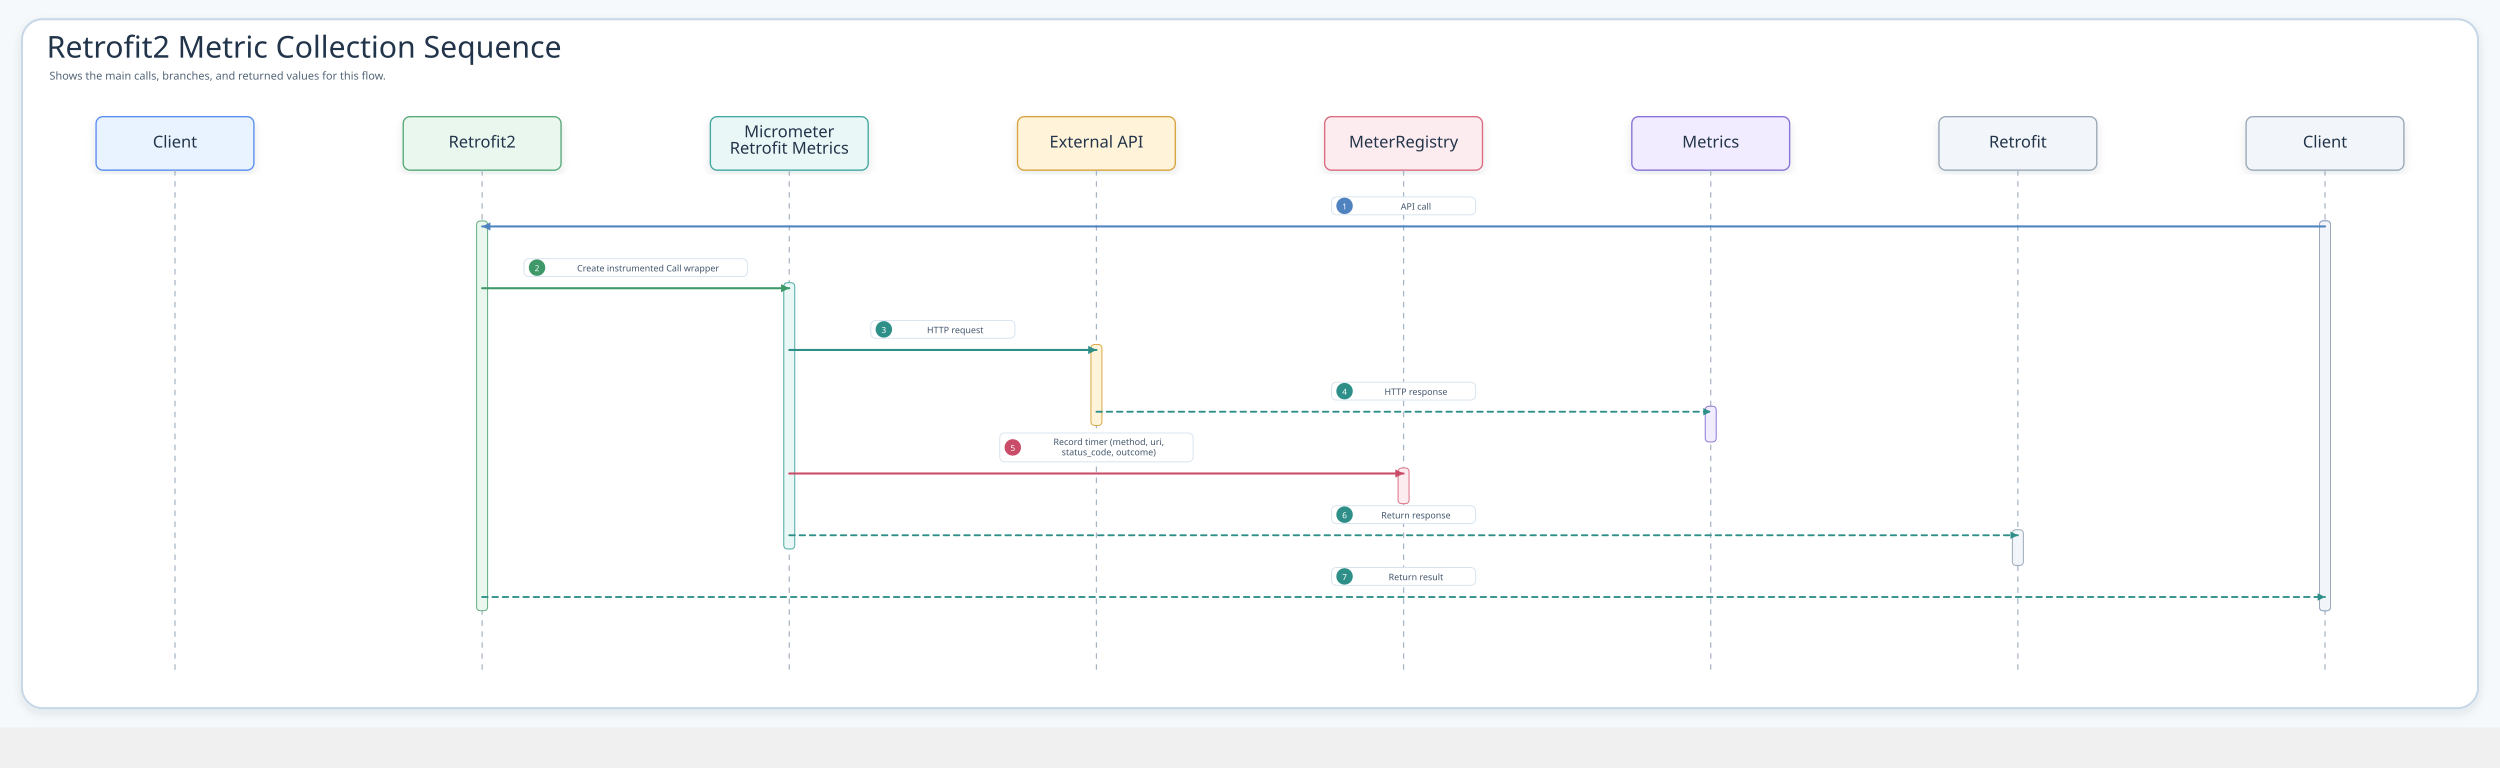
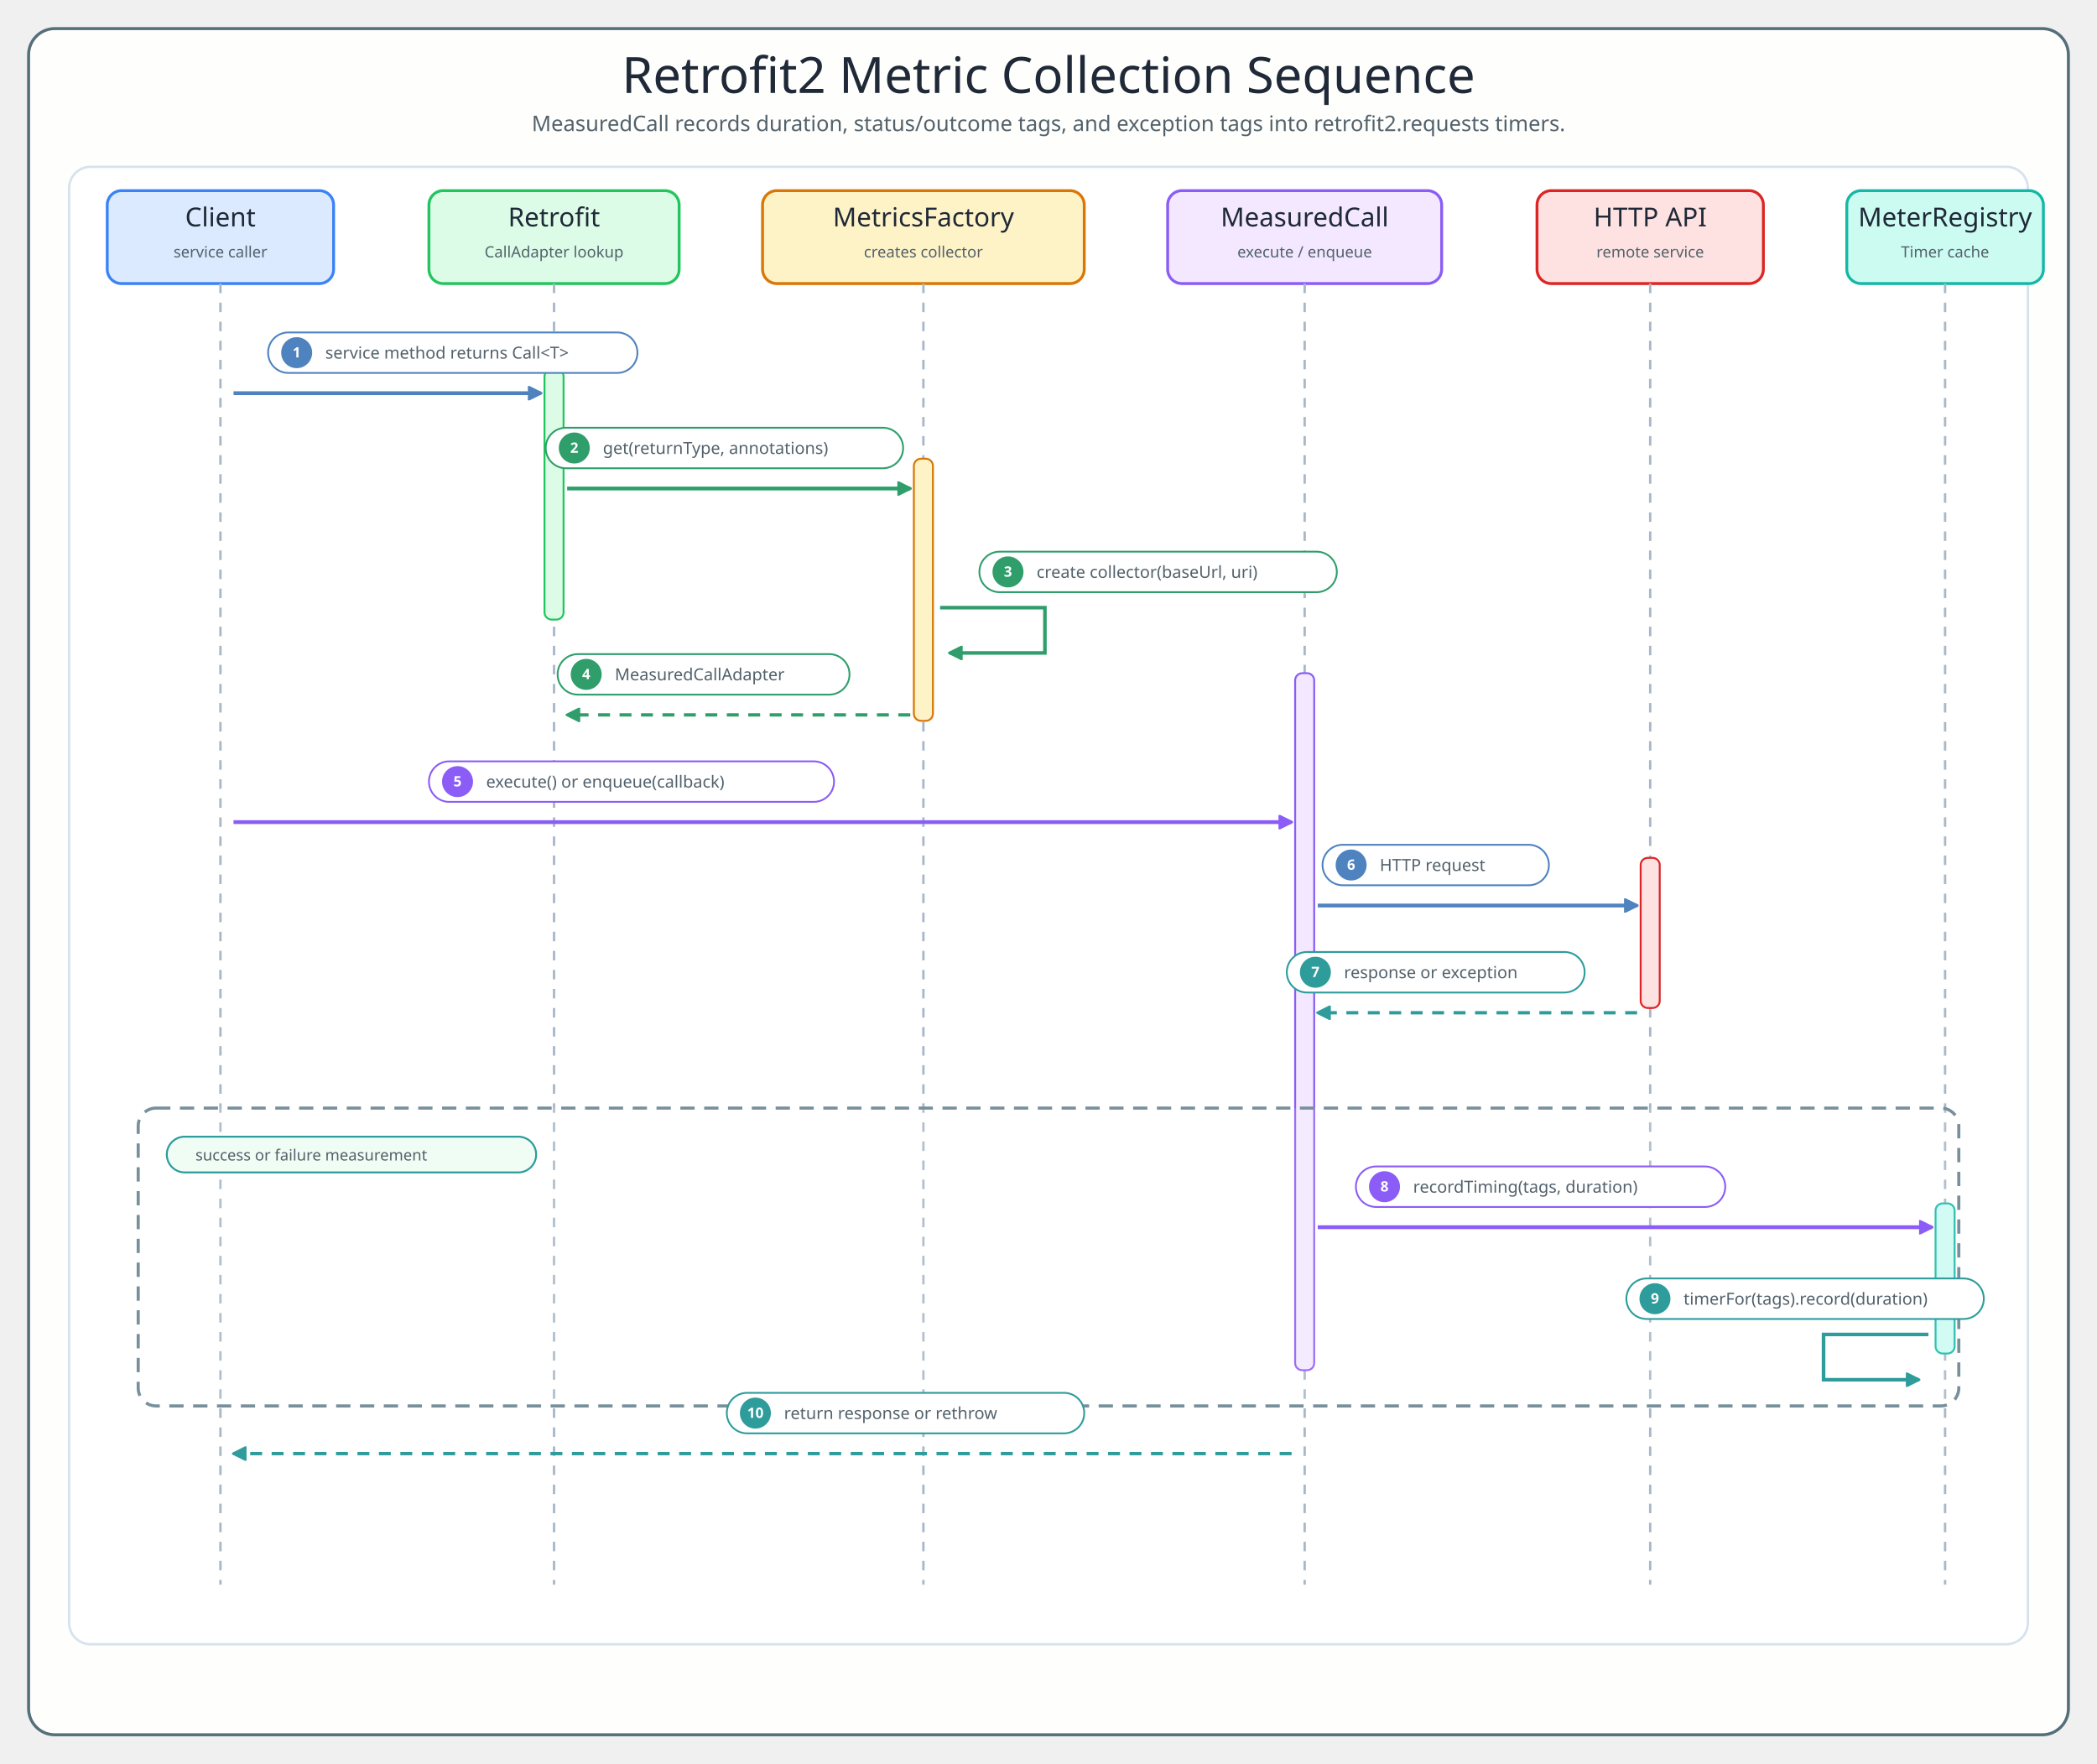
- <svg xmlns="http://www.w3.org/2000/svg" width="3643.2" height="1118" viewBox="0 0 3643.2 1118" role="img" aria-label="Retrofit2 Metric Collection Sequence">
+ <svg xmlns="http://www.w3.org/2000/svg" width="1760" height="1480" viewBox="0 0 1760 1480" role="img" aria-labelledby="title desc">
  <defs>
-     <filter id="shadow" x="-8%" y="-8%" width="116%" height="116%">
-       <feDropShadow dx="0" dy="6" stdDeviation="7" flood-color="#203040" flood-opacity="0.10" />
-     </filter>
-     <marker id="seqArrow-blue" markerWidth="5" markerHeight="5" refX="4.5" refY="2.5" orient="auto" markerUnits="strokeWidth">
-       <path d="M 0.5 0.5 L 4.5 2.5 L 0.5 4.5 Z" fill="#4F83BF" />
-     </marker>
-     <marker id="seqArrow-green" markerWidth="5" markerHeight="5" refX="4.5" refY="2.5" orient="auto" markerUnits="strokeWidth">
-       <path d="M 0.5 0.5 L 4.5 2.5 L 0.5 4.5 Z" fill="#3E9868" />
-     </marker>
-     <marker id="seqArrow-teal" markerWidth="5" markerHeight="5" refX="4.5" refY="2.5" orient="auto" markerUnits="strokeWidth">
-       <path d="M 0.5 0.5 L 4.5 2.5 L 0.5 4.5 Z" fill="#2E8F89" />
-     </marker>
-     <marker id="seqArrow-amber" markerWidth="5" markerHeight="5" refX="4.5" refY="2.5" orient="auto" markerUnits="strokeWidth">
-       <path d="M 0.5 0.5 L 4.5 2.5 L 0.5 4.5 Z" fill="#B9851B" />
-     </marker>
-     <marker id="seqArrow-pink" markerWidth="5" markerHeight="5" refX="4.5" refY="2.5" orient="auto" markerUnits="strokeWidth">
-       <path d="M 0.5 0.5 L 4.5 2.5 L 0.5 4.5 Z" fill="#C94D68" />
-     </marker>
-     <marker id="seqArrow-purple" markerWidth="5" markerHeight="5" refX="4.5" refY="2.5" orient="auto" markerUnits="strokeWidth">
-       <path d="M 0.5 0.5 L 4.5 2.5 L 0.5 4.5 Z" fill="#755BC6" />
-     </marker>
-     <marker id="seqArrow-gray" markerWidth="5" markerHeight="5" refX="4.5" refY="2.5" orient="auto" markerUnits="strokeWidth">
-       <path d="M 0.5 0.5 L 4.5 2.5 L 0.5 4.5 Z" fill="#758297" />
-     </marker>
    <style>
-     .canvas{fill:#F6F9FC}.frame{fill:#fff;stroke:#C7D7E7;stroke-width:3;filter:url(#shadow)}
-     .title{font-family:"Architects Daughter";font-size:44px;fill:#22344A}.subtitle{font-family:"Comic Mono";font-size:16px;fill:#536476}
-     .card{filter:url(#shadow);stroke-width:2}.cardTitle{font-family:"Architects Daughter";font-size:24px;fill:#22344A}.detail{font-family:"Comic Mono";font-size:13px;fill:#42556B}
-     .lifeline{stroke:#A7B4C3;stroke-width:1.8;stroke-dasharray:8 8}.seq{fill:none;stroke-width:3;stroke-linecap:round}.seqReturn{fill:none;stroke-width:2.7;stroke-linecap:round;stroke-dasharray:8 7}
-     .labelPill{fill:#fff;stroke:#D6E3EF;stroke-width:1.4}.altBox{fill:#FFFFFF;fill-opacity:.42;stroke:#D6A441;stroke-width:1.8;stroke-dasharray:8 8}
-   </style>
+   .title{font-family:"Architects Daughter";font-size:42px;fill:#1F2937}
+   .subtitle,.msg,.role,.note{font-family:"Comic Mono";fill:#52616B}
+   .subtitle{font-size:18px}.participant{font-family:"Architects Daughter";font-size:22px;fill:#1F2937}
+   .role{font-size:13px}.msg{font-size:14px}.note{font-size:13px}
+   .frame{fill:#FEFEFC;stroke:#546E7A;stroke-width:2.5}.inner{fill:#FFFFFF;stroke:#D6E2ED;stroke-width:2}
+   .lifeline{stroke:#A8B8C8;stroke-width:2;stroke-dasharray:8 8}
+   .activation{rx:6;stroke-width:1.6}.pill{fill:#FFFFFF;stroke-width:1.5}.badge{font-family:"Comic Mono";font-size:12px;font-weight:700;fill:#FFFFFF}
+   .alt{fill:#FFFFFF;fill-opacity:.12;stroke:#78909C;stroke-width:2.6;stroke-dasharray:12 8}
+ </style>
  </defs>
-   <rect class="canvas" width="3643.2" height="1060" />
-   <rect class="frame" x="32" y="28" width="3579.2" height="1004" rx="30" />
-   <text class="title" x="68" y="84">Retrofit2 Metric Collection Sequence</text>
-   <text class="subtitle" x="72" y="116">Shows the main calls, branches, and returned values for this flow.</text>
-   <g id="seq-client">
-     <rect class="card" x="140" y="170" width="230" height="78" rx="10" fill="#E8F3FF" stroke="#5B8DEF" />
-     <text class="cardTitle" x="255" y="215" text-anchor="middle">Client</text>
-     <line class="lifeline" x1="255" y1="248" x2="255" y2="976" />
-   </g>
-   <g id="seq-retrofit2">
-     <rect class="card" x="587.6" y="170" width="230" height="78" rx="10" fill="#EAF7EF" stroke="#58A978" />
-     <text class="cardTitle" x="702.6" y="215" text-anchor="middle">Retrofit2</text>
-     <line class="lifeline" x1="702.6" y1="248" x2="702.6" y2="976" />
-   </g>
-   <g id="seq-micrometer-retrofit-metrics-factory">
-     <rect class="card" x="1035.2" y="170" width="230" height="78" rx="10" fill="#E9F7F6" stroke="#45A7A1" />
-     <text class="cardTitle" x="1150.2" y="200" text-anchor="middle">Micrometer</text>
-     <text class="cardTitle" x="1150.2" y="224" text-anchor="middle">Retrofit Metrics</text>
-     <line class="lifeline" x1="1150.2" y1="248" x2="1150.2" y2="976" />
-   </g>
-   <g id="seq-external-api">
-     <rect class="card" x="1482.8" y="170" width="230" height="78" rx="10" fill="#FFF3D9" stroke="#D6A441" />
-     <text class="cardTitle" x="1597.8" y="215" text-anchor="middle">External API</text>
-     <line class="lifeline" x1="1597.8" y1="248" x2="1597.8" y2="976" />
-   </g>
-   <g id="seq-meterregistry">
-     <rect class="card" x="1930.4" y="170" width="230" height="78" rx="10" fill="#FDECEF" stroke="#DC6B82" />
-     <text class="cardTitle" x="2045.4" y="215" text-anchor="middle">MeterRegistry</text>
-     <line class="lifeline" x1="2045.4" y1="248" x2="2045.4" y2="976" />
-   </g>
-   <g id="seq-metrics">
-     <rect class="card" x="2378" y="170" width="230" height="78" rx="10" fill="#F1ECFF" stroke="#8A72D6" />
-     <text class="cardTitle" x="2493" y="215" text-anchor="middle">Metrics</text>
-     <line class="lifeline" x1="2493" y1="248" x2="2493" y2="976" />
-   </g>
-   <g id="seq-retrofit">
-     <rect class="card" x="2825.6" y="170" width="230" height="78" rx="10" fill="#F2F5F9" stroke="#9AA8B8" />
-     <text class="cardTitle" x="2940.6" y="215" text-anchor="middle">Retrofit</text>
-     <line class="lifeline" x1="2940.6" y1="248" x2="2940.6" y2="976" />
-   </g>
-   <g id="seq-client">
-     <rect class="card" x="3273.2" y="170" width="230" height="78" rx="10" fill="#F2F5F9" stroke="#9AA8B8" />
-     <text class="cardTitle" x="3388.2" y="215" text-anchor="middle">Client</text>
-     <line class="lifeline" x1="3388.2" y1="248" x2="3388.2" y2="976" />
-   </g>
-   <rect x="3380.2" y="322" width="16" height="568" rx="5" fill="#E8F3FF" stroke="#5B8DEF" stroke-width="1.4" />
-   <rect x="694.6" y="322" width="16" height="568" rx="5" fill="#EAF7EF" stroke="#58A978" stroke-width="1.4" />
-   <rect x="1142.2" y="412" width="16" height="388" rx="5" fill="#E9F7F6" stroke="#45A7A1" stroke-width="1.4" />
-   <rect x="1589.8" y="502" width="16" height="118" rx="5" fill="#FFF3D9" stroke="#D6A441" stroke-width="1.4" />
-   <rect x="2037.4" y="682" width="16" height="52" rx="5" fill="#FDECEF" stroke="#DC6B82" stroke-width="1.4" />
-   <rect x="2485" y="592" width="16" height="52" rx="5" fill="#F1ECFF" stroke="#8A72D6" stroke-width="1.4" />
-   <rect x="2932.6" y="772" width="16" height="52" rx="5" fill="#F2F5F9" stroke="#9AA8B8" stroke-width="1.4" />
-   <rect x="3380.2" y="322" width="16" height="568" rx="5" fill="#F2F5F9" stroke="#9AA8B8" stroke-width="1.4" />
-   <g id="m1">
-     <rect class="labelPill" x="1940.4" y="287" width="210" height="26" rx="7" />
-     <circle cx="1959.4" cy="300" r="12" fill="#4F83BF" />
-     <text class="detail" x="1959.4" y="301" text-anchor="middle" dominant-baseline="middle" style="fill:#fff;font-size:12px">1</text>
-     <text class="detail" x="2063.4" y="301" text-anchor="middle" dominant-baseline="middle">API call</text>
-     <path class="seq" d="M3388.2 330 L702.6 330" stroke="#4F83BF" marker-end="url(#seqArrow-blue)" />
-   </g>
-   <g id="m2">
-     <rect class="labelPill" x="763.6" y="377" width="325.6" height="26" rx="7" />
-     <circle cx="782.6" cy="390" r="12" fill="#3E9868" />
-     <text class="detail" x="782.6" y="391" text-anchor="middle" dominant-baseline="middle" style="fill:#fff;font-size:12px">2</text>
-     <text class="detail" x="944.4" y="391" text-anchor="middle" dominant-baseline="middle">Create instrumented Call wrapper</text>
-     <path class="seq" d="M702.6 420 L1150.2 420" stroke="#3E9868" marker-end="url(#seqArrow-green)" />
-   </g>
-   <g id="m3">
-     <rect class="labelPill" x="1269" y="467" width="210" height="26" rx="7" />
-     <circle cx="1288" cy="480" r="12" fill="#2E8F89" />
-     <text class="detail" x="1288" y="481" text-anchor="middle" dominant-baseline="middle" style="fill:#fff;font-size:12px">3</text>
-     <text class="detail" x="1392" y="481" text-anchor="middle" dominant-baseline="middle">HTTP request</text>
-     <path class="seq" d="M1150.2 510 L1597.8 510" stroke="#2E8F89" marker-end="url(#seqArrow-teal)" />
-   </g>
-   <g id="m4">
-     <rect class="labelPill" x="1940.4" y="557" width="210" height="26" rx="7" />
-     <circle cx="1959.4" cy="570" r="12" fill="#2E8F89" />
-     <text class="detail" x="1959.4" y="571" text-anchor="middle" dominant-baseline="middle" style="fill:#fff;font-size:12px">4</text>
-     <text class="detail" x="2063.4" y="571" text-anchor="middle" dominant-baseline="middle">HTTP response</text>
-     <path class="seqReturn" d="M1597.8 600 L2493 600" stroke="#2E8F89" marker-end="url(#seqArrow-teal)" />
-   </g>
-   <g id="m5">
-     <rect class="labelPill" x="1456.9" y="631" width="281.8" height="42" rx="7" />
-     <circle cx="1475.9" cy="652" r="12" fill="#C94D68" />
-     <text class="detail" x="1475.9" y="653" text-anchor="middle" dominant-baseline="middle" style="fill:#fff;font-size:12px">5</text>
-     <text class="detail" x="1615.8" y="644" text-anchor="middle" dominant-baseline="middle">Record timer (method, uri,</text>
-     <text class="detail" x="1615.8" y="659" text-anchor="middle" dominant-baseline="middle">status_code, outcome)</text>
-     <path class="seq" d="M1150.2 690 L2045.4 690" stroke="#C94D68" marker-end="url(#seqArrow-pink)" />
-   </g>
-   <g id="m6">
-     <rect class="labelPill" x="1940.4" y="737" width="210" height="26" rx="7" />
-     <circle cx="1959.4" cy="750" r="12" fill="#2E8F89" />
-     <text class="detail" x="1959.4" y="751" text-anchor="middle" dominant-baseline="middle" style="fill:#fff;font-size:12px">6</text>
-     <text class="detail" x="2063.4" y="751" text-anchor="middle" dominant-baseline="middle">Return response</text>
-     <path class="seqReturn" d="M1150.2 780 L2940.6 780" stroke="#2E8F89" marker-end="url(#seqArrow-teal)" />
-   </g>
-   <g id="m7">
-     <rect class="labelPill" x="1940.4" y="827" width="210" height="26" rx="7" />
-     <circle cx="1959.4" cy="840" r="12" fill="#2E8F89" />
-     <text class="detail" x="1959.4" y="841" text-anchor="middle" dominant-baseline="middle" style="fill:#fff;font-size:12px">7</text>
-     <text class="detail" x="2063.4" y="841" text-anchor="middle" dominant-baseline="middle">Return result</text>
-     <path class="seqReturn" d="M702.6 870 L3388.2 870" stroke="#2E8F89" marker-end="url(#seqArrow-teal)" />
-   </g>
+   <rect x="24" y="24" width="1712" height="1432" rx="22" class="frame" />
+   <text x="880" y="78" text-anchor="middle" class="title">Retrofit2 Metric Collection Sequence</text>
+   <text x="880" y="110" text-anchor="middle" class="subtitle">MeasuredCall records duration, status/outcome tags, and exception tags into retrofit2.requests timers.</text>
+   <rect x="58" y="140" width="1644" height="1240" rx="18" class="inner" />
+   <rect x="90" y="160" width="190" height="78" rx="12" fill="#DBEAFE" stroke="#3B82F6" stroke-width="2.4" />
+   <text x="185" y="190" text-anchor="middle" class="participant">Client</text>
+   <text x="185" y="216" text-anchor="middle" class="role">service caller</text>
+   <line x1="185" y1="238" x2="185" y2="1330" class="lifeline" />
+   <rect x="360" y="160" width="210" height="78" rx="12" fill="#DCFCE7" stroke="#22C55E" stroke-width="2.4" />
+   <text x="465" y="190" text-anchor="middle" class="participant">Retrofit</text>
+   <text x="465" y="216" text-anchor="middle" class="role">CallAdapter lookup</text>
+   <line x1="465" y1="238" x2="465" y2="1330" class="lifeline" />
+   <rect x="640" y="160" width="270" height="78" rx="12" fill="#FEF3C7" stroke="#D97706" stroke-width="2.4" />
+   <text x="775" y="190" text-anchor="middle" class="participant">MetricsFactory</text>
+   <text x="775" y="216" text-anchor="middle" class="role">creates collector</text>
+   <line x1="775" y1="238" x2="775" y2="1330" class="lifeline" />
+   <rect x="980" y="160" width="230" height="78" rx="12" fill="#F3E8FF" stroke="#8B5CF6" stroke-width="2.4" />
+   <text x="1095" y="190" text-anchor="middle" class="participant">MeasuredCall</text>
+   <text x="1095" y="216" text-anchor="middle" class="role">execute / enqueue</text>
+   <line x1="1095" y1="238" x2="1095" y2="1330" class="lifeline" />
+   <rect x="1290" y="160" width="190" height="78" rx="12" fill="#FEE2E2" stroke="#DC2626" stroke-width="2.4" />
+   <text x="1385" y="190" text-anchor="middle" class="participant">HTTP API</text>
+   <text x="1385" y="216" text-anchor="middle" class="role">remote service</text>
+   <line x1="1385" y1="238" x2="1385" y2="1330" class="lifeline" />
+   <rect x="1550" y="160" width="165" height="78" rx="12" fill="#CCFBF1" stroke="#14B8A6" stroke-width="2.4" />
+   <text x="1632.5" y="190" text-anchor="middle" class="participant">MeterRegistry</text>
+   <text x="1632.5" y="216" text-anchor="middle" class="role">Timer cache</text>
+   <line x1="1632.5" y1="238" x2="1632.5" y2="1330" class="lifeline" />
+   <rect x="457" y="310" width="16" height="210" rx="6" fill="#DCFCE7" stroke="#22C55E" class="activation" />
+   <rect x="767" y="385" width="16" height="220" rx="6" fill="#FEF3C7" stroke="#D97706" class="activation" />
+   <rect x="1087" y="565" width="16" height="585" rx="6" fill="#F3E8FF" stroke="#8B5CF6" class="activation" />
+   <rect x="1377" y="720" width="16" height="126" rx="6" fill="#FEE2E2" stroke="#DC2626" class="activation" />
+   <rect x="1624.5" y="1010" width="16" height="126" rx="6" fill="#CCFBF1" stroke="#14B8A6" class="activation" />
+   <marker id="arrow1" viewBox="0 0 10 10" refX="9" refY="5" markerWidth="12" markerHeight="12" orient="auto" markerUnits="userSpaceOnUse">
+     <path d="M 0 0 L 10 5 L 0 10 Z" fill="#4F83BF" stroke="#4F83BF" stroke-dasharray="none" />
+   </marker>
+   <path d="M 196 330 L 454 330" fill="none" stroke="#4F83BF" stroke-width="3.2" marker-end="url(#arrow1)" />
+   <rect x="225" y="279" width="310" height="34" rx="17" class="pill" stroke="#4F83BF" />
+   <circle cx="249" cy="296" r="13" fill="#4F83BF" />
+   <text x="249" y="300" text-anchor="middle" class="badge">1</text>
+   <text x="273" y="301" class="msg" fill="#4F83BF">service method returns Call&lt;T&gt;</text>
+   <marker id="arrow2" viewBox="0 0 10 10" refX="9" refY="5" markerWidth="12" markerHeight="12" orient="auto" markerUnits="userSpaceOnUse">
+     <path d="M 0 0 L 10 5 L 0 10 Z" fill="#2F9E6B" stroke="#2F9E6B" stroke-dasharray="none" />
+   </marker>
+   <path d="M 476 410 L 764 410" fill="none" stroke="#2F9E6B" stroke-width="3.2" marker-end="url(#arrow2)" />
+   <rect x="458" y="359" width="300" height="34" rx="17" class="pill" stroke="#2F9E6B" />
+   <circle cx="482" cy="376" r="13" fill="#2F9E6B" />
+   <text x="482" y="380" text-anchor="middle" class="badge">2</text>
+   <text x="506" y="381" class="msg" fill="#2F9E6B">get(returnType, annotations)</text>
+   <marker id="arrowSelf3" viewBox="0 0 10 10" refX="9" refY="5" markerWidth="12" markerHeight="12" orient="auto" markerUnits="userSpaceOnUse">
+     <path d="M 0 0 L 10 5 L 0 10 Z" fill="#2F9E6B" stroke="#2F9E6B" stroke-dasharray="none" />
+   </marker>
+   <path d="M 789 510 L 877 510 L 877 548 L 797 548" fill="none" stroke="#2F9E6B" stroke-width="3.0" marker-end="url(#arrowSelf3)" />
+   <rect x="822" y="463" width="300" height="34" rx="17" class="pill" stroke="#2F9E6B" />
+   <circle cx="846" cy="480" r="13" fill="#2F9E6B" />
+   <text x="846" y="484" text-anchor="middle" class="badge">3</text>
+   <text x="870" y="485" class="msg" fill="#2F9E6B">create collector(baseUrl, uri)</text>
+   <marker id="arrow4" viewBox="0 0 10 10" refX="9" refY="5" markerWidth="12" markerHeight="12" orient="auto" markerUnits="userSpaceOnUse">
+     <path d="M 0 0 L 10 5 L 0 10 Z" fill="#2F9E6B" stroke="#2F9E6B" stroke-dasharray="none" />
+   </marker>
+   <path d="M 764 600 L 476 600" fill="none" stroke="#2F9E6B" stroke-width="2.8" stroke-dasharray="10 8" marker-end="url(#arrow4)" />
+   <rect x="468" y="549" width="245" height="34" rx="17" class="pill" stroke="#2F9E6B" />
+   <circle cx="492" cy="566" r="13" fill="#2F9E6B" />
+   <text x="492" y="570" text-anchor="middle" class="badge">4</text>
+   <text x="516" y="571" class="msg" fill="#2F9E6B">MeasuredCallAdapter</text>
+   <marker id="arrow5" viewBox="0 0 10 10" refX="9" refY="5" markerWidth="12" markerHeight="12" orient="auto" markerUnits="userSpaceOnUse">
+     <path d="M 0 0 L 10 5 L 0 10 Z" fill="#8B5CF6" stroke="#8B5CF6" stroke-dasharray="none" />
+   </marker>
+   <path d="M 196 690 L 1084 690" fill="none" stroke="#8B5CF6" stroke-width="3.2" marker-end="url(#arrow5)" />
+   <rect x="360" y="639" width="340" height="34" rx="17" class="pill" stroke="#8B5CF6" />
+   <circle cx="384" cy="656" r="13" fill="#8B5CF6" />
+   <text x="384" y="660" text-anchor="middle" class="badge">5</text>
+   <text x="408" y="661" class="msg" fill="#8B5CF6">execute() or enqueue(callback)</text>
+   <marker id="arrow6" viewBox="0 0 10 10" refX="9" refY="5" markerWidth="12" markerHeight="12" orient="auto" markerUnits="userSpaceOnUse">
+     <path d="M 0 0 L 10 5 L 0 10 Z" fill="#4F83BF" stroke="#4F83BF" stroke-dasharray="none" />
+   </marker>
+   <path d="M 1106 760 L 1374 760" fill="none" stroke="#4F83BF" stroke-width="3.2" marker-end="url(#arrow6)" />
+   <rect x="1110" y="709" width="190" height="34" rx="17" class="pill" stroke="#4F83BF" />
+   <circle cx="1134" cy="726" r="13" fill="#4F83BF" />
+   <text x="1134" y="730" text-anchor="middle" class="badge">6</text>
+   <text x="1158" y="731" class="msg" fill="#4F83BF">HTTP request</text>
+   <marker id="arrow7" viewBox="0 0 10 10" refX="9" refY="5" markerWidth="12" markerHeight="12" orient="auto" markerUnits="userSpaceOnUse">
+     <path d="M 0 0 L 10 5 L 0 10 Z" fill="#2E9C9B" stroke="#2E9C9B" stroke-dasharray="none" />
+   </marker>
+   <path d="M 1374 850 L 1106 850" fill="none" stroke="#2E9C9B" stroke-width="2.8" stroke-dasharray="10 8" marker-end="url(#arrow7)" />
+   <rect x="1080" y="799" width="250" height="34" rx="17" class="pill" stroke="#2E9C9B" />
+   <circle cx="1104" cy="816" r="13" fill="#2E9C9B" />
+   <text x="1104" y="820" text-anchor="middle" class="badge">7</text>
+   <text x="1128" y="821" class="msg" fill="#2E9C9B">response or exception</text>
+   <rect x="116" y="930" width="1528" height="250" rx="15" class="alt" />
+   <rect x="140" y="954" width="310" height="30" rx="15" fill="#F0FDF4" stroke="#2E9C9B" stroke-width="1.6" />
+   <text x="164" y="974" class="note">success or failure measurement</text>
+   <marker id="arrow8" viewBox="0 0 10 10" refX="9" refY="5" markerWidth="12" markerHeight="12" orient="auto" markerUnits="userSpaceOnUse">
+     <path d="M 0 0 L 10 5 L 0 10 Z" fill="#8B5CF6" stroke="#8B5CF6" stroke-dasharray="none" />
+   </marker>
+   <path d="M 1106 1030 L 1621.5 1030" fill="none" stroke="#8B5CF6" stroke-width="3.2" marker-end="url(#arrow8)" />
+   <rect x="1138" y="979" width="310" height="34" rx="17" class="pill" stroke="#8B5CF6" />
+   <circle cx="1162" cy="996" r="13" fill="#8B5CF6" />
+   <text x="1162" y="1000" text-anchor="middle" class="badge">8</text>
+   <text x="1186" y="1001" class="msg" fill="#8B5CF6">recordTiming(tags, duration)</text>
+   <marker id="arrowSelfLeft9" viewBox="0 0 10 10" refX="9" refY="5" markerWidth="12" markerHeight="12" orient="auto" markerUnits="userSpaceOnUse">
+     <path d="M 0 0 L 10 5 L 0 10 Z" fill="#2E9C9B" stroke="#2E9C9B" stroke-dasharray="none" />
+   </marker>
+   <path d="M 1618.5 1120 L 1530.5 1120 L 1530.5 1158 L 1610.5 1158" fill="none" stroke="#2E9C9B" stroke-width="3.0" marker-end="url(#arrowSelfLeft9)" />
+   <rect x="1365" y="1073" width="300" height="34" rx="17" class="pill" stroke="#2E9C9B" />
+   <circle cx="1389" cy="1090" r="13" fill="#2E9C9B" />
+   <text x="1389" y="1094" text-anchor="middle" class="badge">9</text>
+   <text x="1413" y="1095" class="msg" fill="#2E9C9B">timerFor(tags).record(duration)</text>
+   <marker id="arrow10" viewBox="0 0 10 10" refX="9" refY="5" markerWidth="12" markerHeight="12" orient="auto" markerUnits="userSpaceOnUse">
+     <path d="M 0 0 L 10 5 L 0 10 Z" fill="#2E9C9B" stroke="#2E9C9B" stroke-dasharray="none" />
+   </marker>
+   <path d="M 1084 1220 L 196 1220" fill="none" stroke="#2E9C9B" stroke-width="2.8" stroke-dasharray="10 8" marker-end="url(#arrow10)" />
+   <rect x="610" y="1169" width="300" height="34" rx="17" class="pill" stroke="#2E9C9B" />
+   <circle cx="634" cy="1186" r="13" fill="#2E9C9B" />
+   <text x="634" y="1190" text-anchor="middle" class="badge">10</text>
+   <text x="658" y="1191" class="msg" fill="#2E9C9B">return response or rethrow</text>
</svg>
